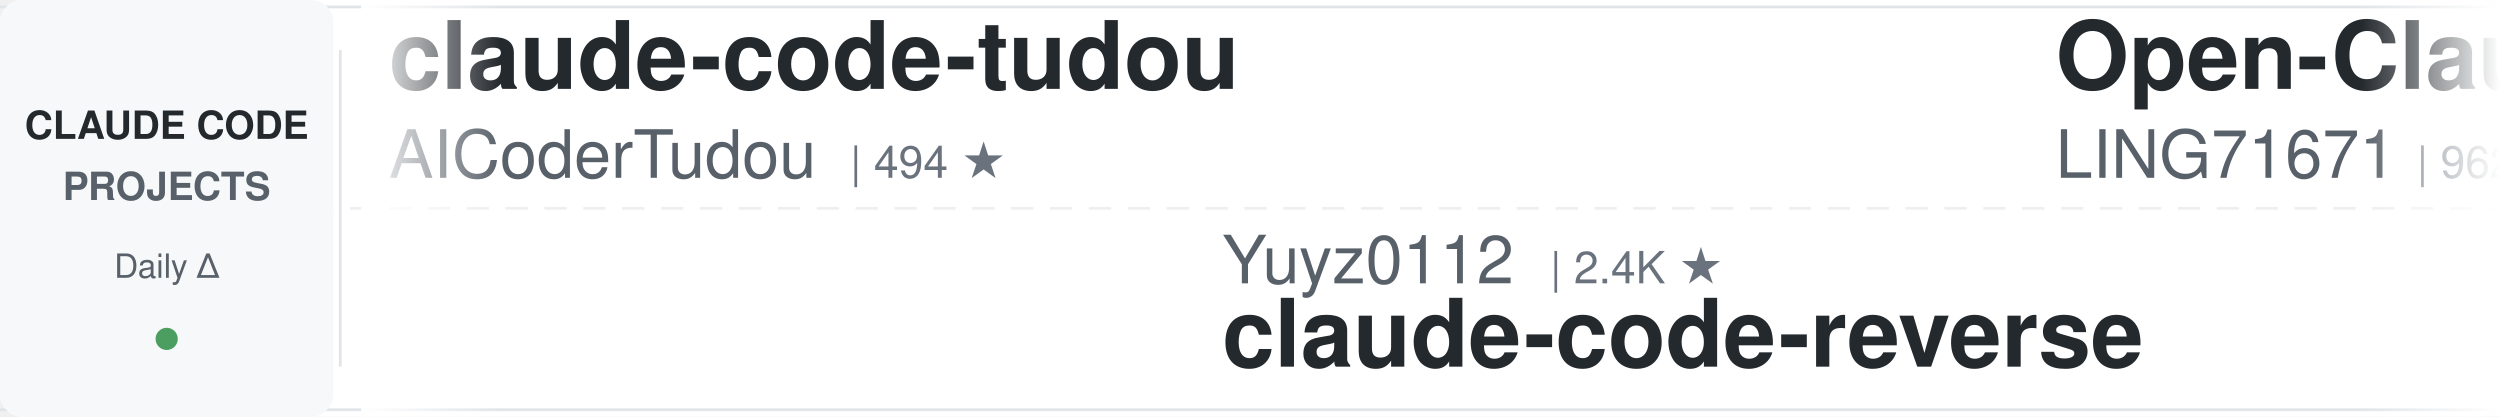
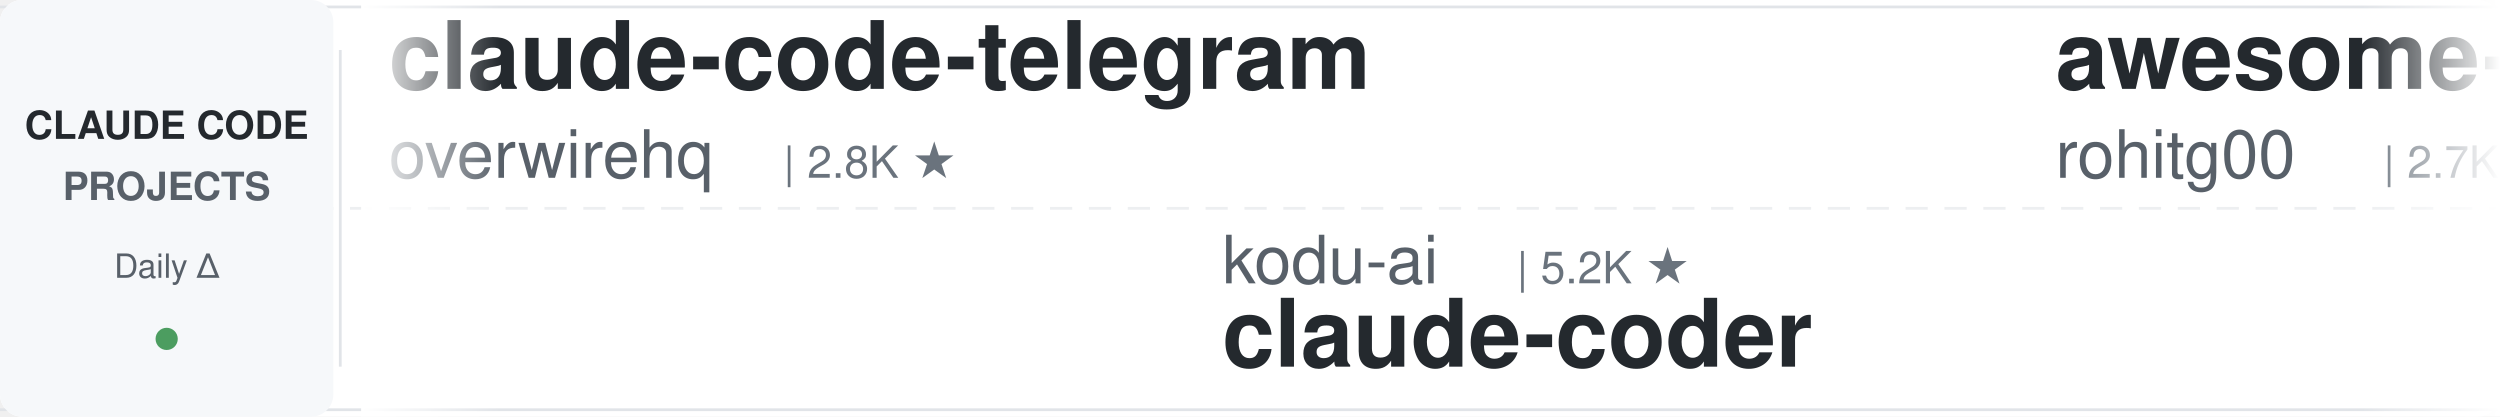
<svg xmlns="http://www.w3.org/2000/svg" width="900" height="150">
  <defs>
    <linearGradient id="leftFade" x1="0%" y1="0%" x2="100%" y2="0%">
      <stop offset="0%" style="stop-color:#ffffff;stop-opacity:1" />
      <stop offset="100%" style="stop-color:#ffffff;stop-opacity:0" />
    </linearGradient>
    <linearGradient id="rightFade" x1="0%" y1="0%" x2="100%" y2="0%">
      <stop offset="0%" style="stop-color:#ffffff;stop-opacity:0" />
      <stop offset="100%" style="stop-color:#ffffff;stop-opacity:1" />
    </linearGradient>
  </defs>
  <rect width="900" height="150" fill="#ffffff" rx="8" />
  <rect x="0" y="2" width="900" height="1" fill="#e1e4e8" />
  <rect x="0" y="147" width="900" height="1" fill="#e1e4e8" />
  <line x1="0" y1="75" x2="900" y2="75" stroke="#e1e4e8" stroke-width="1" stroke-dasharray="8 6" opacity="0.6" />
  <rect x="0" y="0" width="120" height="150" fill="#f6f8fa" rx="8" />
  <text x="60" y="50" font-family="-apple-system, BlinkMacSystemFont, 'Segoe UI', Helvetica, Arial, sans-serif" font-size="14" font-weight="600" fill="#24292e" text-anchor="middle">CLAUDE CODE</text>
  <text x="60" y="72" font-family="-apple-system, BlinkMacSystemFont, 'Segoe UI', Helvetica, Arial, sans-serif" font-size="14" font-weight="600" fill="#586069" text-anchor="middle">PROJECTS</text>
  <text x="60" y="100" font-family="-apple-system, BlinkMacSystemFont, 'Segoe UI', Helvetica, Arial, sans-serif" font-size="12" font-weight="500" fill="#586069" text-anchor="middle">Daily Δ</text>
  <circle cx="60" cy="122" r="4" fill="#22863a" opacity="0.8" />
  <rect x="122" y="18" width="1" height="114" fill="#e1e4e8" />
  <clipPath id="tickerClip">
    <rect x="130" y="0" width="770" height="150" />
  </clipPath>
  <g clip-path="url(#tickerClip)">
    <g id="tickerItems">
      <animateTransform attributeName="transform" attributeType="XML" type="translate" from="0 0" to="-3000 0" dur="54s" repeatCount="indefinite" />
      <g transform="translate(0, 0)">
-         <text x="140" y="32" font-family="-apple-system, BlinkMacSystemFont, 'Segoe UI', Helvetica, Arial, sans-serif" font-size="34" font-weight="600" fill="#24292e">claude-code-tudou</text>
-         <text x="140" y="64" font-family="-apple-system, BlinkMacSystemFont, 'Segoe UI', Helvetica, Arial, sans-serif" font-size="24" font-weight="400" fill="#586069">AICoderTudou</text>
-         <text x="306" y="64" font-family="-apple-system, BlinkMacSystemFont, 'Segoe UI', Helvetica, Arial, sans-serif" font-size="16" font-weight="500" fill="#6a737d">| 494 ★</text>
+         <text x="140" y="32" font-family="-apple-system, BlinkMacSystemFont, 'Segoe UI', Helvetica, Arial, sans-serif" font-size="34" font-weight="600" fill="#24292e">claude-code-telegram</text>
+         <text x="140" y="64" font-family="-apple-system, BlinkMacSystemFont, 'Segoe UI', Helvetica, Arial, sans-serif" font-size="24" font-weight="400" fill="#586069">overwirehq</text>
+         <text x="282" y="64" font-family="-apple-system, BlinkMacSystemFont, 'Segoe UI', Helvetica, Arial, sans-serif" font-size="16" font-weight="500" fill="#6a737d">| 2.8K ★</text>
      </g>
      <g transform="translate(300, 0)">
-         <text x="140" y="102" font-family="-apple-system, BlinkMacSystemFont, 'Segoe UI', Helvetica, Arial, sans-serif" font-size="24" font-weight="400" fill="#586069">Yuyz0112</text>
-         <text x="258" y="102" font-family="-apple-system, BlinkMacSystemFont, 'Segoe UI', Helvetica, Arial, sans-serif" font-size="16" font-weight="500" fill="#6a737d">| 2.4K ★</text>
-         <text x="140" y="132" font-family="-apple-system, BlinkMacSystemFont, 'Segoe UI', Helvetica, Arial, sans-serif" font-size="34" font-weight="600" fill="#24292e">claude-code-reverse</text>
+         <text x="140" y="102" font-family="-apple-system, BlinkMacSystemFont, 'Segoe UI', Helvetica, Arial, sans-serif" font-size="24" font-weight="400" fill="#586069">kodu-ai</text>
+         <text x="246" y="102" font-family="-apple-system, BlinkMacSystemFont, 'Segoe UI', Helvetica, Arial, sans-serif" font-size="16" font-weight="500" fill="#6a737d">| 5.2K ★</text>
+         <text x="140" y="132" font-family="-apple-system, BlinkMacSystemFont, 'Segoe UI', Helvetica, Arial, sans-serif" font-size="34" font-weight="600" fill="#24292e">claude-coder</text>
      </g>
      <g transform="translate(600, 0)">
+         <text x="140" y="32" font-family="-apple-system, BlinkMacSystemFont, 'Segoe UI', Helvetica, Arial, sans-serif" font-size="34" font-weight="600" fill="#24292e">awesome-claude-code-tool...</text>
+         <text x="140" y="64" font-family="-apple-system, BlinkMacSystemFont, 'Segoe UI', Helvetica, Arial, sans-serif" font-size="24" font-weight="400" fill="#586069">rohitg00</text>
+         <text x="258" y="64" font-family="-apple-system, BlinkMacSystemFont, 'Segoe UI', Helvetica, Arial, sans-serif" font-size="16" font-weight="500" fill="#6a737d">| 2.7K ★</text>
+       </g>
+       <g transform="translate(900, 0)">
+         <text x="140" y="102" font-family="-apple-system, BlinkMacSystemFont, 'Segoe UI', Helvetica, Arial, sans-serif" font-size="24" font-weight="400" fill="#586069">xu-xiang</text>
+         <text x="258" y="102" font-family="-apple-system, BlinkMacSystemFont, 'Segoe UI', Helvetica, Arial, sans-serif" font-size="16" font-weight="500" fill="#6a737d">| 2.0K ★</text>
+         <text x="140" y="132" font-family="-apple-system, BlinkMacSystemFont, 'Segoe UI', Helvetica, Arial, sans-serif" font-size="34" font-weight="600" fill="#24292e">everything-claude-code-z...</text>
+       </g>
+       <g transform="translate(1200, 0)">
        <text x="140" y="32" font-family="-apple-system, BlinkMacSystemFont, 'Segoe UI', Helvetica, Arial, sans-serif" font-size="34" font-weight="600" fill="#24292e">Open-ClaudeCode</text>
        <text x="140" y="64" font-family="-apple-system, BlinkMacSystemFont, 'Segoe UI', Helvetica, Arial, sans-serif" font-size="24" font-weight="400" fill="#586069">LING71671</text>
        <text x="270" y="64" font-family="-apple-system, BlinkMacSystemFont, 'Segoe UI', Helvetica, Arial, sans-serif" font-size="16" font-weight="500" fill="#6a737d">| 962 ★</text>
      </g>
-       <g transform="translate(900, 0)">
-         <text x="140" y="102" font-family="-apple-system, BlinkMacSystemFont, 'Segoe UI', Helvetica, Arial, sans-serif" font-size="24" font-weight="400" fill="#586069">AprilNEA</text>
-         <text x="258" y="102" font-family="-apple-system, BlinkMacSystemFont, 'Segoe UI', Helvetica, Arial, sans-serif" font-size="16" font-weight="500" fill="#6a737d">| 393 ★</text>
-         <text x="140" y="132" font-family="-apple-system, BlinkMacSystemFont, 'Segoe UI', Helvetica, Arial, sans-serif" font-size="34" font-weight="600" fill="#24292e">claude-code-source</text>
-       </g>
-       <g transform="translate(1200, 0)">
-         <text x="140" y="32" font-family="-apple-system, BlinkMacSystemFont, 'Segoe UI', Helvetica, Arial, sans-serif" font-size="34" font-weight="600" fill="#24292e">claude-code-hooks-master...</text>
-         <text x="140" y="64" font-family="-apple-system, BlinkMacSystemFont, 'Segoe UI', Helvetica, Arial, sans-serif" font-size="24" font-weight="400" fill="#586069">disler</text>
-         <text x="234" y="64" font-family="-apple-system, BlinkMacSystemFont, 'Segoe UI', Helvetica, Arial, sans-serif" font-size="16" font-weight="500" fill="#6a737d">| 3.9K ★</text>
-       </g>
      <g transform="translate(1500, 0)">
-         <text x="140" y="102" font-family="-apple-system, BlinkMacSystemFont, 'Segoe UI', Helvetica, Arial, sans-serif" font-size="24" font-weight="400" fill="#586069">overwirehq</text>
-         <text x="282" y="102" font-family="-apple-system, BlinkMacSystemFont, 'Segoe UI', Helvetica, Arial, sans-serif" font-size="16" font-weight="500" fill="#6a737d">| 2.8K ★</text>
-         <text x="140" y="132" font-family="-apple-system, BlinkMacSystemFont, 'Segoe UI', Helvetica, Arial, sans-serif" font-size="34" font-weight="600" fill="#24292e">claude-code-telegram</text>
+         <text x="140" y="102" font-family="-apple-system, BlinkMacSystemFont, 'Segoe UI', Helvetica, Arial, sans-serif" font-size="24" font-weight="400" fill="#586069">FlorianBruniaux</text>
+         <text x="342" y="102" font-family="-apple-system, BlinkMacSystemFont, 'Segoe UI', Helvetica, Arial, sans-serif" font-size="16" font-weight="500" fill="#6a737d">| 6.1K ★</text>
+         <text x="140" y="132" font-family="-apple-system, BlinkMacSystemFont, 'Segoe UI', Helvetica, Arial, sans-serif" font-size="34" font-weight="600" fill="#24292e">claude-code-ultimate-gui...</text>
      </g>
      <g transform="translate(1800, 0)">
-         <text x="140" y="32" font-family="-apple-system, BlinkMacSystemFont, 'Segoe UI', Helvetica, Arial, sans-serif" font-size="34" font-weight="600" fill="#24292e">skills</text>
+         <text x="140" y="32" font-family="-apple-system, BlinkMacSystemFont, 'Segoe UI', Helvetica, Arial, sans-serif" font-size="34" font-weight="600" fill="#24292e">claude-code-base-action</text>
        <text x="140" y="64" font-family="-apple-system, BlinkMacSystemFont, 'Segoe UI', Helvetica, Arial, sans-serif" font-size="24" font-weight="400" fill="#586069">anthropics</text>
-         <text x="282" y="64" font-family="-apple-system, BlinkMacSystemFont, 'Segoe UI', Helvetica, Arial, sans-serif" font-size="16" font-weight="500" fill="#6a737d">| 179.5K ★</text>
+         <text x="282" y="64" font-family="-apple-system, BlinkMacSystemFont, 'Segoe UI', Helvetica, Arial, sans-serif" font-size="16" font-weight="500" fill="#6a737d">| 995 ★</text>
      </g>
      <g transform="translate(2100, 0)">
-         <text x="140" y="102" font-family="-apple-system, BlinkMacSystemFont, 'Segoe UI', Helvetica, Arial, sans-serif" font-size="24" font-weight="400" fill="#586069">daymade</text>
-         <text x="246" y="102" font-family="-apple-system, BlinkMacSystemFont, 'Segoe UI', Helvetica, Arial, sans-serif" font-size="16" font-weight="500" fill="#6a737d">| 1.4K ★</text>
-         <text x="140" y="132" font-family="-apple-system, BlinkMacSystemFont, 'Segoe UI', Helvetica, Arial, sans-serif" font-size="34" font-weight="600" fill="#24292e">claude-code-skills</text>
+         <text x="140" y="102" font-family="-apple-system, BlinkMacSystemFont, 'Segoe UI', Helvetica, Arial, sans-serif" font-size="24" font-weight="400" fill="#586069">pedrohcgs</text>
+         <text x="270" y="102" font-family="-apple-system, BlinkMacSystemFont, 'Segoe UI', Helvetica, Arial, sans-serif" font-size="16" font-weight="500" fill="#6a737d">| 1.6K ★</text>
+         <text x="140" y="132" font-family="-apple-system, BlinkMacSystemFont, 'Segoe UI', Helvetica, Arial, sans-serif" font-size="34" font-weight="600" fill="#24292e">claude-code-my-workflow</text>
      </g>
      <g transform="translate(2400, 0)">
-         <text x="140" y="32" font-family="-apple-system, BlinkMacSystemFont, 'Segoe UI', Helvetica, Arial, sans-serif" font-size="34" font-weight="600" fill="#24292e">claude-code-video-toolki...</text>
-         <text x="140" y="64" font-family="-apple-system, BlinkMacSystemFont, 'Segoe UI', Helvetica, Arial, sans-serif" font-size="24" font-weight="400" fill="#586069">digitalsamba</text>
-         <text x="306" y="64" font-family="-apple-system, BlinkMacSystemFont, 'Segoe UI', Helvetica, Arial, sans-serif" font-size="16" font-weight="500" fill="#6a737d">| 2.2K ★</text>
+         <text x="140" y="32" font-family="-apple-system, BlinkMacSystemFont, 'Segoe UI', Helvetica, Arial, sans-serif" font-size="34" font-weight="600" fill="#24292e">oh-my-claudecode</text>
+         <text x="140" y="64" font-family="-apple-system, BlinkMacSystemFont, 'Segoe UI', Helvetica, Arial, sans-serif" font-size="24" font-weight="400" fill="#586069">Yeachan-Heo</text>
+         <text x="294" y="64" font-family="-apple-system, BlinkMacSystemFont, 'Segoe UI', Helvetica, Arial, sans-serif" font-size="16" font-weight="500" fill="#6a737d">| 39.6K ★</text>
      </g>
      <g transform="translate(2700, 0)">
-         <text x="140" y="102" font-family="-apple-system, BlinkMacSystemFont, 'Segoe UI', Helvetica, Arial, sans-serif" font-size="24" font-weight="400" fill="#586069">Yeachan-Heo</text>
-         <text x="294" y="102" font-family="-apple-system, BlinkMacSystemFont, 'Segoe UI', Helvetica, Arial, sans-serif" font-size="16" font-weight="500" fill="#6a737d">| 39.6K ★</text>
-         <text x="140" y="132" font-family="-apple-system, BlinkMacSystemFont, 'Segoe UI', Helvetica, Arial, sans-serif" font-size="34" font-weight="600" fill="#24292e">oh-my-claudecode</text>
+         <text x="140" y="102" font-family="-apple-system, BlinkMacSystemFont, 'Segoe UI', Helvetica, Arial, sans-serif" font-size="24" font-weight="400" fill="#586069">multica-ai</text>
+         <text x="282" y="102" font-family="-apple-system, BlinkMacSystemFont, 'Segoe UI', Helvetica, Arial, sans-serif" font-size="16" font-weight="500" fill="#6a737d">| 216.7K ★</text>
+         <text x="140" y="132" font-family="-apple-system, BlinkMacSystemFont, 'Segoe UI', Helvetica, Arial, sans-serif" font-size="34" font-weight="600" fill="#24292e">andrej-karpathy-skills</text>
      </g>
      <g transform="translate(3000, 0)">
-         <text x="140" y="32" font-family="-apple-system, BlinkMacSystemFont, 'Segoe UI', Helvetica, Arial, sans-serif" font-size="34" font-weight="600" fill="#24292e">claude-code-tudou</text>
-         <text x="140" y="64" font-family="-apple-system, BlinkMacSystemFont, 'Segoe UI', Helvetica, Arial, sans-serif" font-size="24" font-weight="400" fill="#586069">AICoderTudou</text>
-         <text x="306" y="64" font-family="-apple-system, BlinkMacSystemFont, 'Segoe UI', Helvetica, Arial, sans-serif" font-size="16" font-weight="500" fill="#6a737d">| 494 ★</text>
+         <text x="140" y="32" font-family="-apple-system, BlinkMacSystemFont, 'Segoe UI', Helvetica, Arial, sans-serif" font-size="34" font-weight="600" fill="#24292e">claude-code-telegram</text>
+         <text x="140" y="64" font-family="-apple-system, BlinkMacSystemFont, 'Segoe UI', Helvetica, Arial, sans-serif" font-size="24" font-weight="400" fill="#586069">overwirehq</text>
+         <text x="282" y="64" font-family="-apple-system, BlinkMacSystemFont, 'Segoe UI', Helvetica, Arial, sans-serif" font-size="16" font-weight="500" fill="#6a737d">| 2.8K ★</text>
      </g>
      <g transform="translate(3300, 0)">
-         <text x="140" y="102" font-family="-apple-system, BlinkMacSystemFont, 'Segoe UI', Helvetica, Arial, sans-serif" font-size="24" font-weight="400" fill="#586069">Yuyz0112</text>
-         <text x="258" y="102" font-family="-apple-system, BlinkMacSystemFont, 'Segoe UI', Helvetica, Arial, sans-serif" font-size="16" font-weight="500" fill="#6a737d">| 2.4K ★</text>
-         <text x="140" y="132" font-family="-apple-system, BlinkMacSystemFont, 'Segoe UI', Helvetica, Arial, sans-serif" font-size="34" font-weight="600" fill="#24292e">claude-code-reverse</text>
+         <text x="140" y="102" font-family="-apple-system, BlinkMacSystemFont, 'Segoe UI', Helvetica, Arial, sans-serif" font-size="24" font-weight="400" fill="#586069">kodu-ai</text>
+         <text x="246" y="102" font-family="-apple-system, BlinkMacSystemFont, 'Segoe UI', Helvetica, Arial, sans-serif" font-size="16" font-weight="500" fill="#6a737d">| 5.2K ★</text>
+         <text x="140" y="132" font-family="-apple-system, BlinkMacSystemFont, 'Segoe UI', Helvetica, Arial, sans-serif" font-size="34" font-weight="600" fill="#24292e">claude-coder</text>
      </g>
      <g transform="translate(3600, 0)">
-         <text x="140" y="32" font-family="-apple-system, BlinkMacSystemFont, 'Segoe UI', Helvetica, Arial, sans-serif" font-size="34" font-weight="600" fill="#24292e">Open-ClaudeCode</text>
-         <text x="140" y="64" font-family="-apple-system, BlinkMacSystemFont, 'Segoe UI', Helvetica, Arial, sans-serif" font-size="24" font-weight="400" fill="#586069">LING71671</text>
-         <text x="270" y="64" font-family="-apple-system, BlinkMacSystemFont, 'Segoe UI', Helvetica, Arial, sans-serif" font-size="16" font-weight="500" fill="#6a737d">| 962 ★</text>
+         <text x="140" y="32" font-family="-apple-system, BlinkMacSystemFont, 'Segoe UI', Helvetica, Arial, sans-serif" font-size="34" font-weight="600" fill="#24292e">awesome-claude-code-tool...</text>
+         <text x="140" y="64" font-family="-apple-system, BlinkMacSystemFont, 'Segoe UI', Helvetica, Arial, sans-serif" font-size="24" font-weight="400" fill="#586069">rohitg00</text>
+         <text x="258" y="64" font-family="-apple-system, BlinkMacSystemFont, 'Segoe UI', Helvetica, Arial, sans-serif" font-size="16" font-weight="500" fill="#6a737d">| 2.7K ★</text>
      </g>
      <g transform="translate(3900, 0)">
-         <text x="140" y="102" font-family="-apple-system, BlinkMacSystemFont, 'Segoe UI', Helvetica, Arial, sans-serif" font-size="24" font-weight="400" fill="#586069">AprilNEA</text>
-         <text x="258" y="102" font-family="-apple-system, BlinkMacSystemFont, 'Segoe UI', Helvetica, Arial, sans-serif" font-size="16" font-weight="500" fill="#6a737d">| 393 ★</text>
-         <text x="140" y="132" font-family="-apple-system, BlinkMacSystemFont, 'Segoe UI', Helvetica, Arial, sans-serif" font-size="34" font-weight="600" fill="#24292e">claude-code-source</text>
+         <text x="140" y="102" font-family="-apple-system, BlinkMacSystemFont, 'Segoe UI', Helvetica, Arial, sans-serif" font-size="24" font-weight="400" fill="#586069">xu-xiang</text>
+         <text x="258" y="102" font-family="-apple-system, BlinkMacSystemFont, 'Segoe UI', Helvetica, Arial, sans-serif" font-size="16" font-weight="500" fill="#6a737d">| 2.0K ★</text>
+         <text x="140" y="132" font-family="-apple-system, BlinkMacSystemFont, 'Segoe UI', Helvetica, Arial, sans-serif" font-size="34" font-weight="600" fill="#24292e">everything-claude-code-z...</text>
      </g>
    </g>
  </g>
  <rect x="130" y="0" width="50" height="150" fill="url(#leftFade)" />
  <rect x="850" y="0" width="50" height="150" fill="url(#rightFade)" />
</svg>
